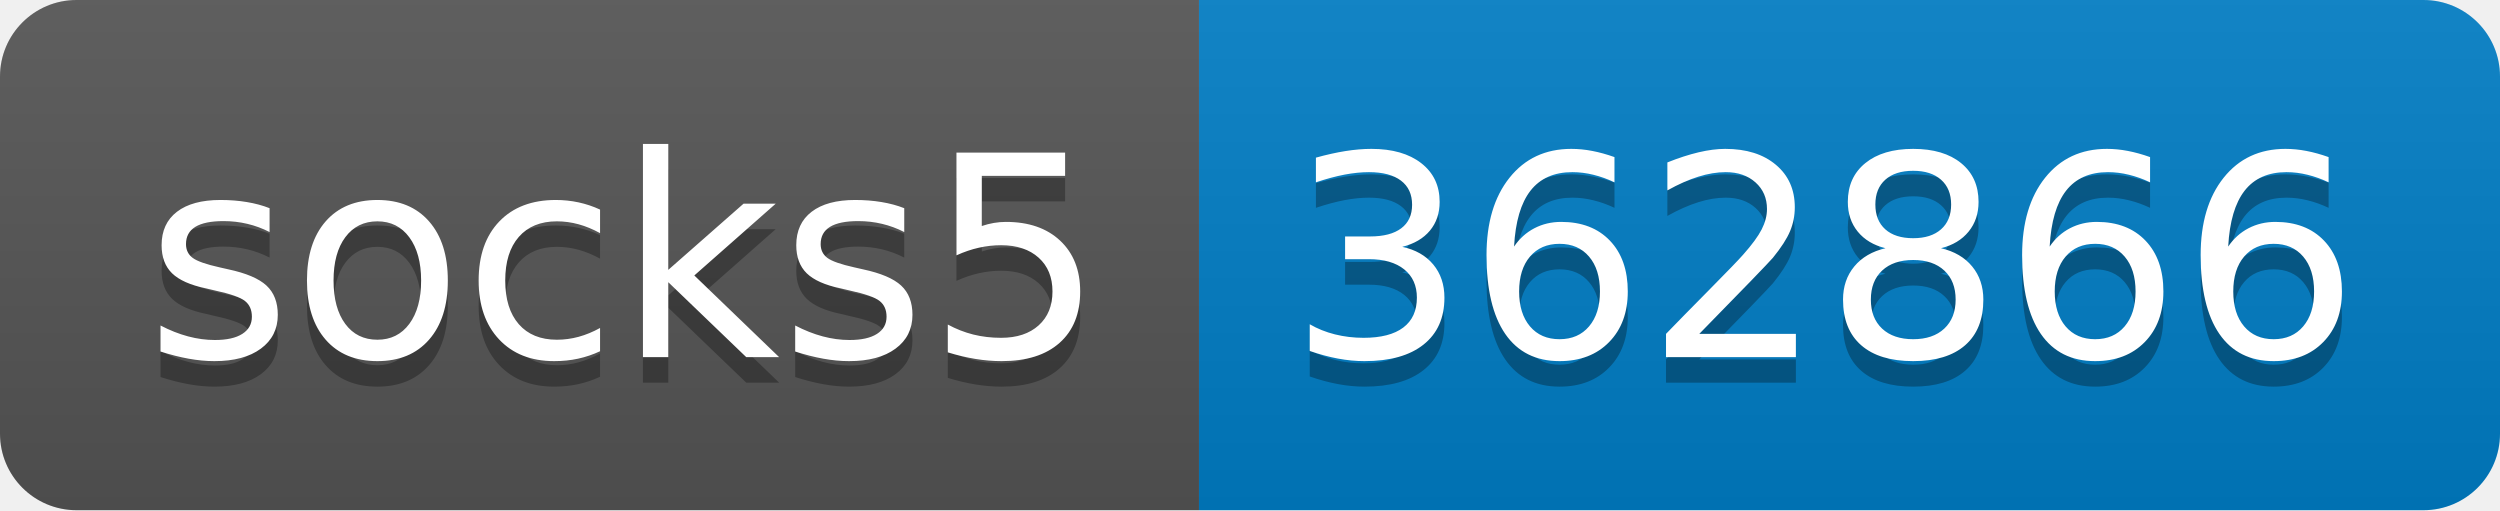
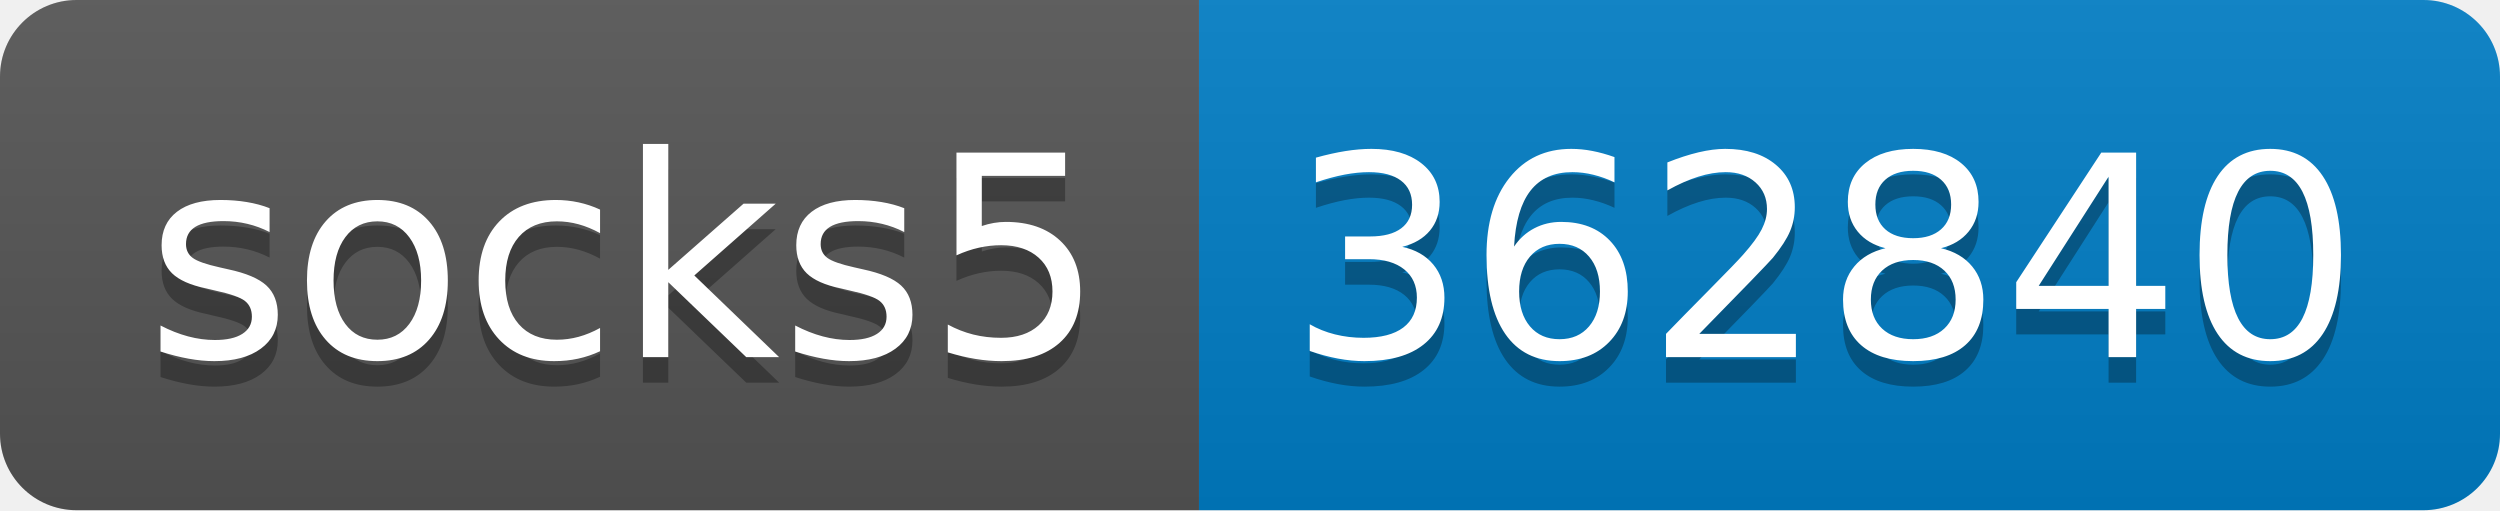
- <svg xmlns="http://www.w3.org/2000/svg" width="98" height="20" role="img" aria-label="socks5: 362866">
+ <svg xmlns="http://www.w3.org/2000/svg" width="98" height="20" role="img" aria-label="socks5: 362840">
  <linearGradient id="s" x2="0" y2="100%">
    <stop offset="0" stop-color="#bbb" stop-opacity=".1" />
    <stop offset="1" stop-opacity=".1" />
  </linearGradient>
  <clipPath id="r">
    <rect width="98" height="20" rx="3" fill="#fff" />
  </clipPath>
  <g clip-path="url(#r)">
    <rect width="47" height="20" fill="#555" />
    <rect x="47" width="51" height="20" fill="#007ec6" />
    <rect width="98" height="20" fill="url(#s)" />
  </g>
  <g fill="#fff" text-anchor="middle" font-family="Verdana,Geneva,DejaVu Sans,sans-serif" text-rendering="geometricPrecision" font-size="110">
    <text aria-hidden="true" x="245" y="150" fill="#010101" fill-opacity=".3" transform="scale(.1)" textLength="370">socks5</text>
    <text x="245" y="140" transform="scale(.1)" fill="#fff" textLength="370">socks5</text>
-     <text aria-hidden="true" x="715" y="150" fill="#010101" fill-opacity=".3" transform="scale(.1)" textLength="410">362866</text>
-     <text x="715" y="140" transform="scale(.1)" fill="#fff" textLength="410">362866</text>
+     <text aria-hidden="true" x="715" y="150" fill="#010101" fill-opacity=".3" transform="scale(.1)" textLength="410">362840</text>
+     <text x="715" y="140" transform="scale(.1)" fill="#fff" textLength="410">362840</text>
  </g>
</svg>
